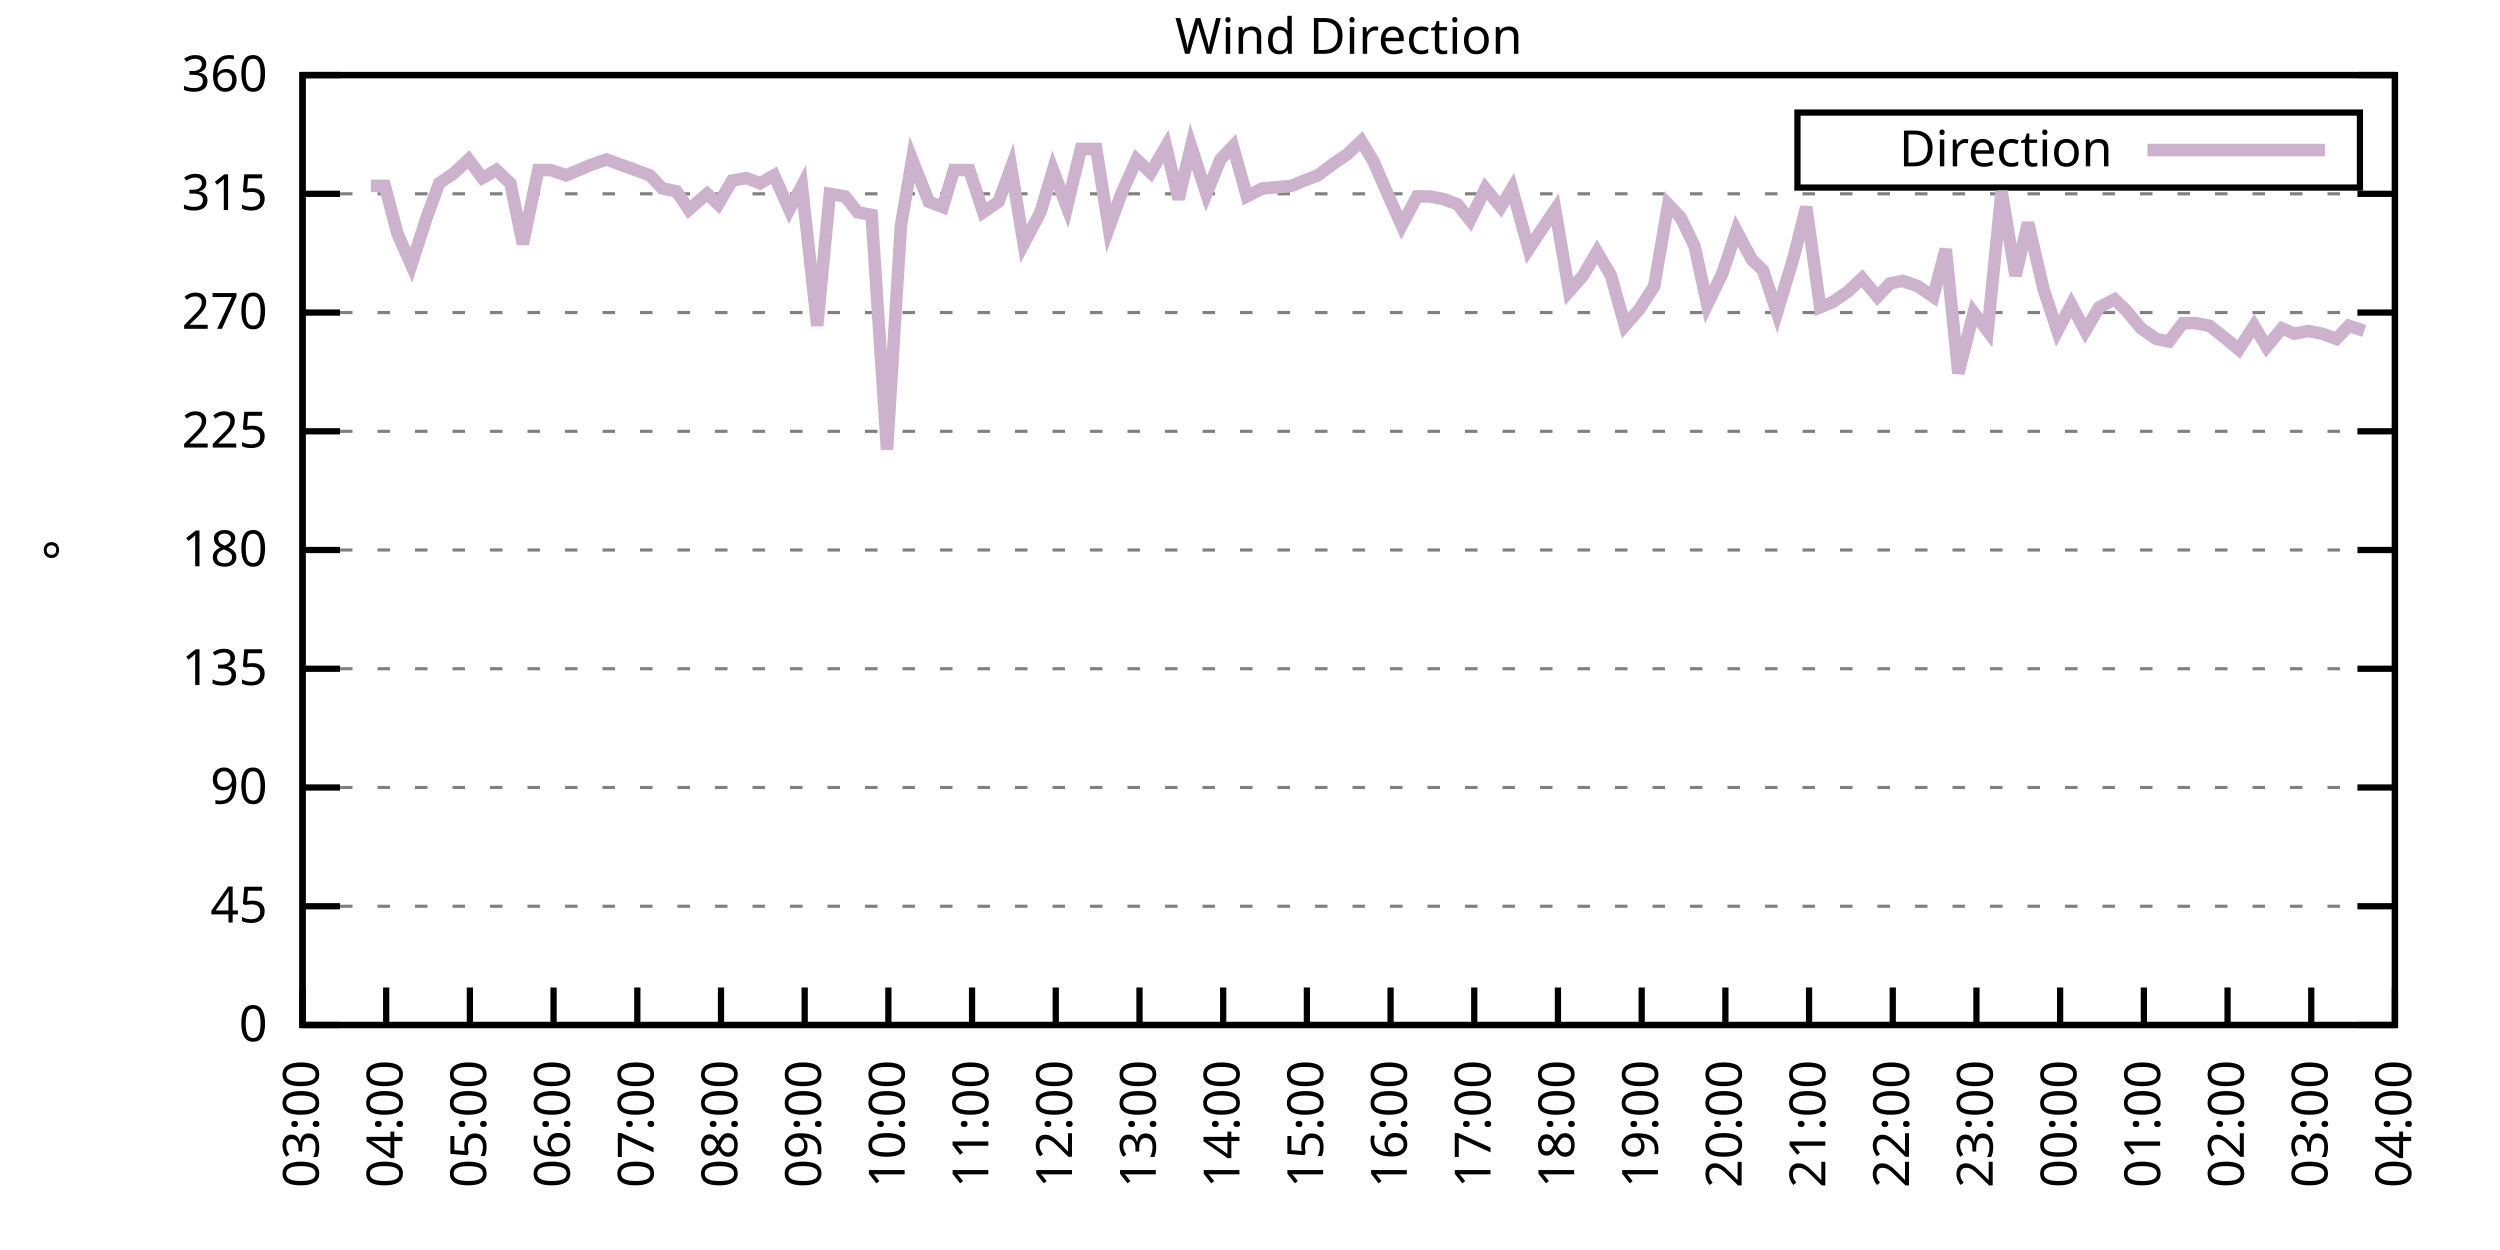
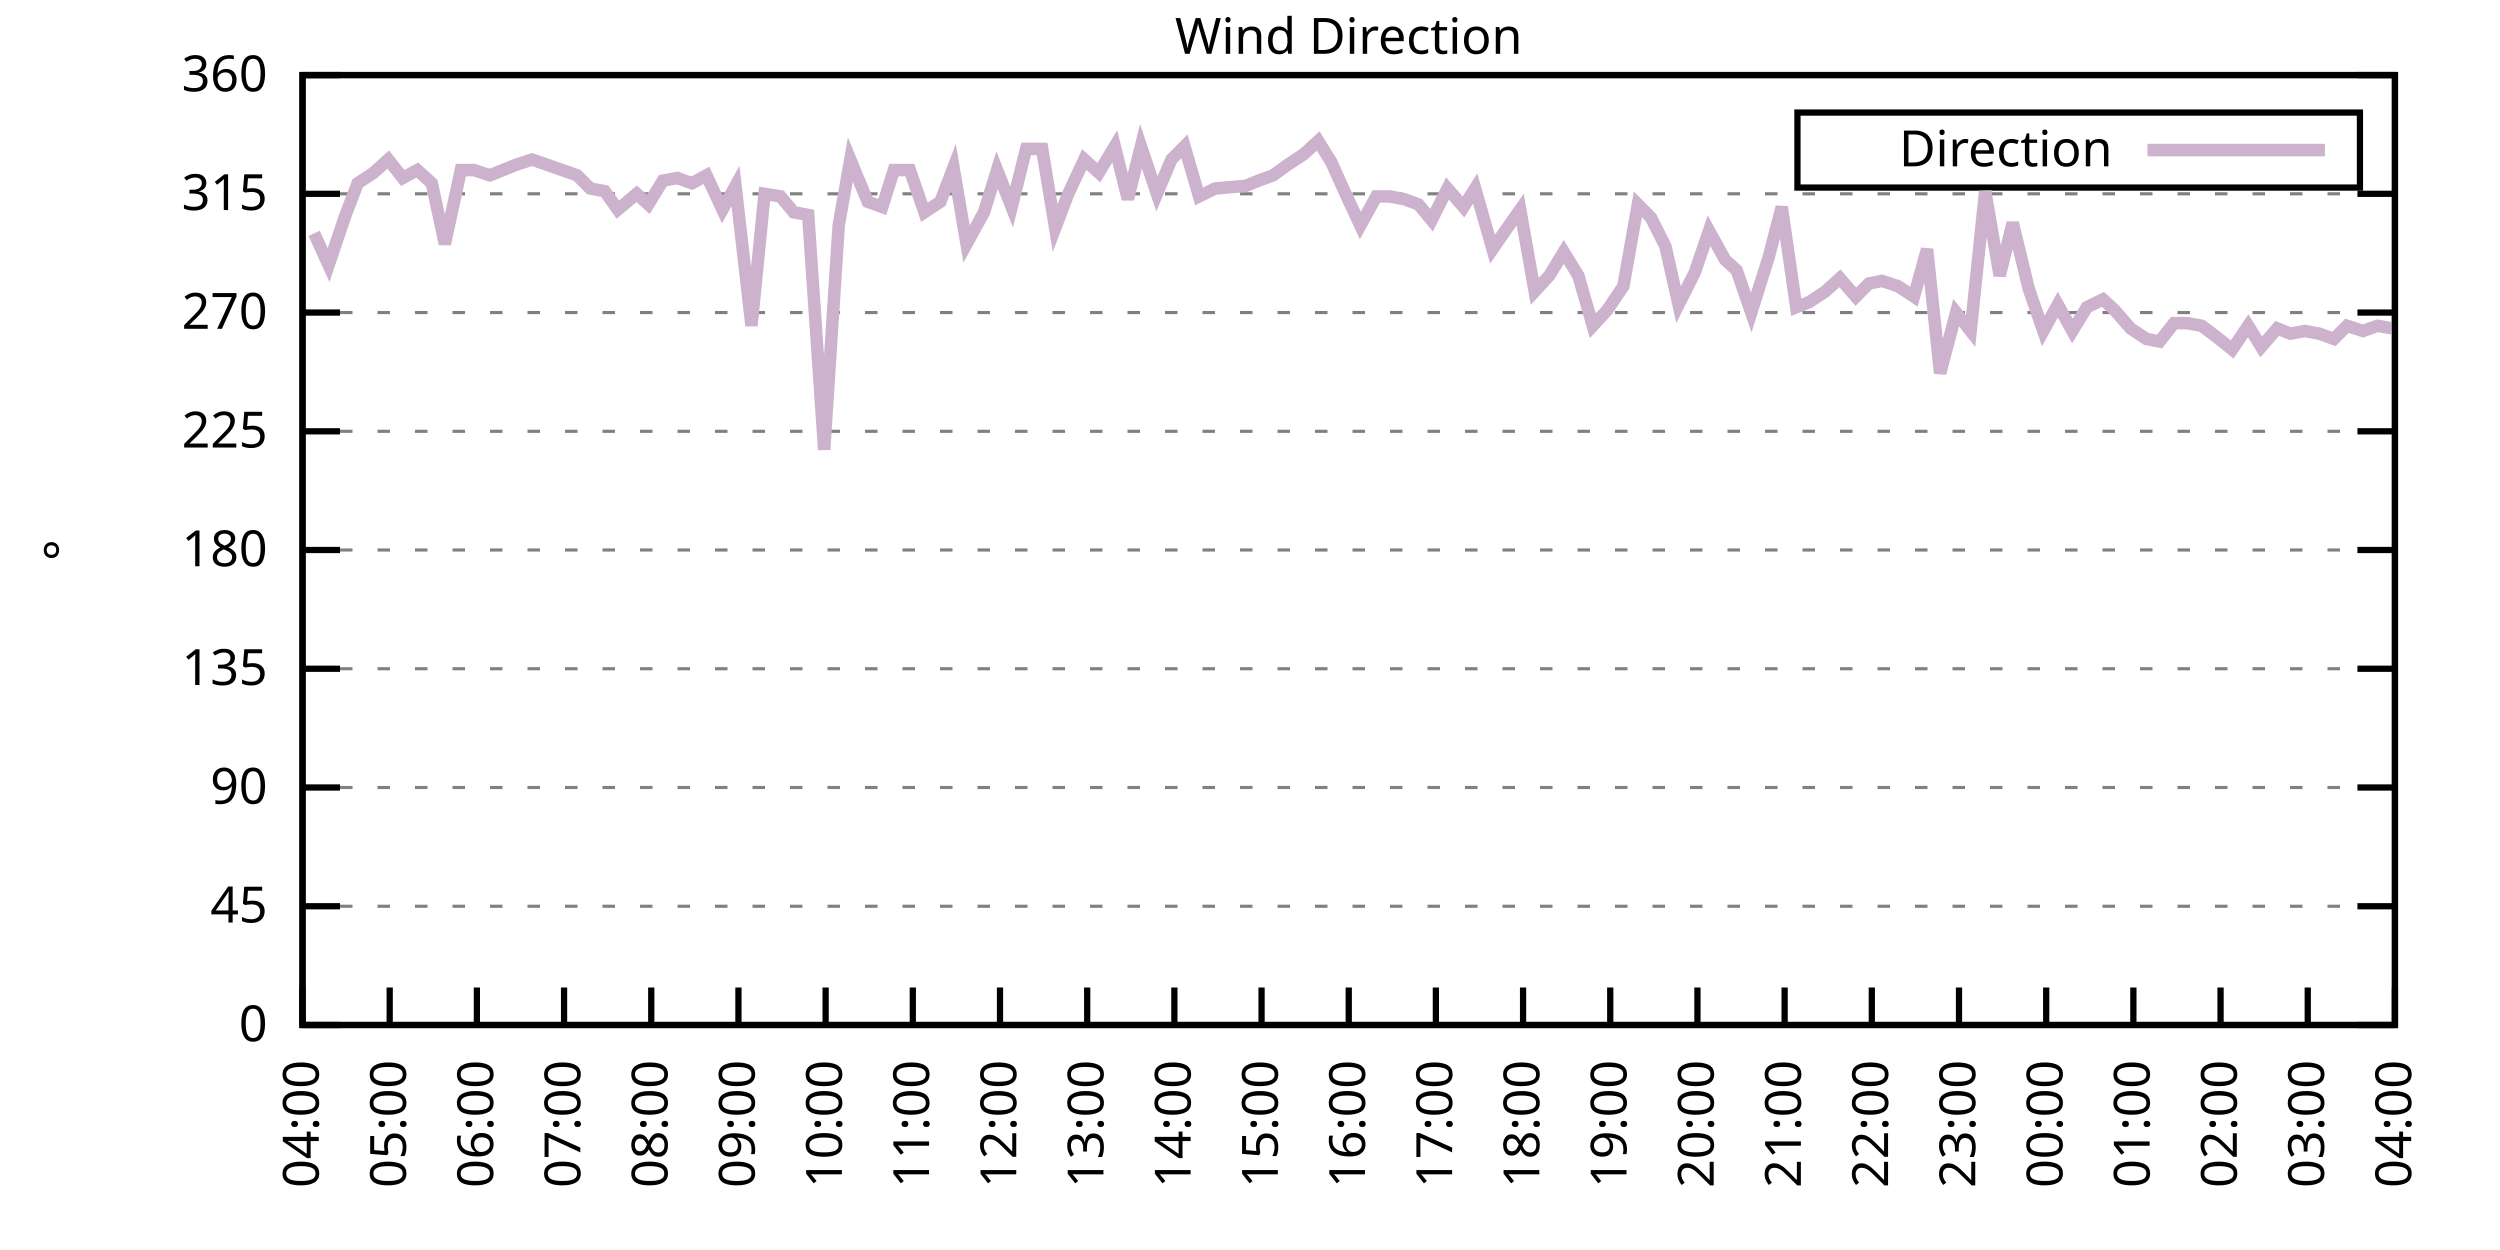
<svg xmlns="http://www.w3.org/2000/svg" xmlns:xlink="http://www.w3.org/1999/xlink" width="400" height="200" viewBox="0 0 400 200">
  <g id="gnuplot_canvas">
    <rect x="0" y="0" width="400" height="200" fill="none" />
    <defs>
      <circle id="gpDot" r="0.5" stroke-width="0.5" stroke="currentColor" />
      <path id="gpPt0" stroke-width="0.333" stroke="currentColor" d="M-1,0 h2 M0,-1 v2" />
      <path id="gpPt1" stroke-width="0.333" stroke="currentColor" d="M-1,-1 L1,1 M1,-1 L-1,1" />
      <path id="gpPt2" stroke-width="0.333" stroke="currentColor" d="M-1,0 L1,0 M0,-1 L0,1 M-1,-1 L1,1 M-1,1 L1,-1" />
      <rect id="gpPt3" stroke-width="0.333" stroke="currentColor" x="-1" y="-1" width="2" height="2" />
      <rect id="gpPt4" stroke-width="0.333" stroke="currentColor" fill="currentColor" x="-1" y="-1" width="2" height="2" />
      <circle id="gpPt5" stroke-width="0.333" stroke="currentColor" cx="0" cy="0" r="1" />
      <use xlink:href="#gpPt5" id="gpPt6" fill="currentColor" stroke="none" />
      <path id="gpPt7" stroke-width="0.333" stroke="currentColor" d="M0,-1.33 L-1.33,0.67 L1.33,0.67 z" />
      <use xlink:href="#gpPt7" id="gpPt8" fill="currentColor" stroke="none" />
      <use xlink:href="#gpPt7" id="gpPt9" stroke="currentColor" transform="rotate(180)" />
      <use xlink:href="#gpPt9" id="gpPt10" fill="currentColor" stroke="none" />
      <use xlink:href="#gpPt3" id="gpPt11" stroke="currentColor" transform="rotate(45)" />
      <use xlink:href="#gpPt11" id="gpPt12" fill="currentColor" stroke="none" />
      <path id="gpPt13" stroke-width="0.333" stroke="currentColor" d="M0,1.330 L1.265,0.411 L0.782,-1.067 L-0.782,-1.076 L-1.265,0.411 z" />
      <use xlink:href="#gpPt13" id="gpPt14" fill="currentColor" stroke="none" />
      <filter id="textbox" filterUnits="objectBoundingBox" x="0" y="0" height="1" width="1">
        <feFlood flood-color="white" flood-opacity="1" result="bgnd" />
        <feComposite in="SourceGraphic" in2="bgnd" operator="atop" />
      </filter>
      <filter id="greybox" filterUnits="objectBoundingBox" x="0" y="0" height="1" width="1">
        <feFlood flood-color="lightgrey" flood-opacity="1" result="grey" />
        <feComposite in="SourceGraphic" in2="grey" operator="atop" />
      </filter>
    </defs>
    <g fill="none" color="white" stroke="currentColor" stroke-width="1.00" stroke-linecap="butt" stroke-linejoin="miter">
</g>
    <g fill="none" color="black" stroke="currentColor" stroke-width="1.00" stroke-linecap="butt" stroke-linejoin="miter">
      <g stroke="none" shape-rendering="crispEdges">
        <polygon fill="rgb(255, 255, 255)" points="48.40,164.00 383.18,164.00 383.18,12.02 48.40,12.02 " />
      </g>
    </g>
    <g fill="none" color="black" stroke="currentColor" stroke-width="1.00" stroke-linecap="butt" stroke-linejoin="miter">
</g>
    <g fill="none" color="black" stroke="black" stroke-width="0.50" stroke-linecap="butt" stroke-linejoin="miter">
</g>
    <g fill="none" color="gray" stroke="currentColor" stroke-width="0.50" stroke-linecap="butt" stroke-linejoin="miter">
      <path stroke="gray" stroke-dasharray="2,4" class="gridline" d="M48.40,164.00 L383.19,164.00  " />
    </g>
    <g fill="none" color="gray" stroke="gray" stroke-width="1.00" stroke-linecap="butt" stroke-linejoin="miter">
</g>
    <g fill="none" color="black" stroke="currentColor" stroke-width="1.00" stroke-linecap="butt" stroke-linejoin="miter">
      <path stroke="black" d="M48.40,164.00 L54.40,164.00 M383.19,164.00 L377.19,164.00  " />
      <g transform="translate(42.80,166.60)" stroke="none" fill="black" font-family="Sans" font-size="8.00" text-anchor="end">
        <text>
          <tspan font-family="Sans"> 0</tspan>
        </text>
      </g>
    </g>
    <g fill="none" color="black" stroke="currentColor" stroke-width="1.00" stroke-linecap="butt" stroke-linejoin="miter">
</g>
    <g fill="none" color="black" stroke="black" stroke-width="0.50" stroke-linecap="butt" stroke-linejoin="miter">
</g>
    <g fill="none" color="gray" stroke="currentColor" stroke-width="0.50" stroke-linecap="butt" stroke-linejoin="miter">
      <path stroke="gray" stroke-dasharray="2,4" class="gridline" d="M48.40,145.00 L383.19,145.00  " />
    </g>
    <g fill="none" color="gray" stroke="gray" stroke-width="1.00" stroke-linecap="butt" stroke-linejoin="miter">
</g>
    <g fill="none" color="black" stroke="currentColor" stroke-width="1.00" stroke-linecap="butt" stroke-linejoin="miter">
      <path stroke="black" d="M48.40,145.00 L54.40,145.00 M383.19,145.00 L377.19,145.00  " />
      <g transform="translate(42.80,147.60)" stroke="none" fill="black" font-family="Sans" font-size="8.00" text-anchor="end">
        <text>
          <tspan font-family="Sans"> 45</tspan>
        </text>
      </g>
    </g>
    <g fill="none" color="black" stroke="currentColor" stroke-width="1.00" stroke-linecap="butt" stroke-linejoin="miter">
</g>
    <g fill="none" color="black" stroke="black" stroke-width="0.50" stroke-linecap="butt" stroke-linejoin="miter">
</g>
    <g fill="none" color="gray" stroke="currentColor" stroke-width="0.50" stroke-linecap="butt" stroke-linejoin="miter">
      <path stroke="gray" stroke-dasharray="2,4" class="gridline" d="M48.40,126.00 L383.19,126.00  " />
    </g>
    <g fill="none" color="gray" stroke="gray" stroke-width="1.00" stroke-linecap="butt" stroke-linejoin="miter">
</g>
    <g fill="none" color="black" stroke="currentColor" stroke-width="1.00" stroke-linecap="butt" stroke-linejoin="miter">
      <path stroke="black" d="M48.40,126.00 L54.40,126.00 M383.19,126.00 L377.19,126.00  " />
      <g transform="translate(42.80,128.60)" stroke="none" fill="black" font-family="Sans" font-size="8.00" text-anchor="end">
        <text>
          <tspan font-family="Sans"> 90</tspan>
        </text>
      </g>
    </g>
    <g fill="none" color="black" stroke="currentColor" stroke-width="1.00" stroke-linecap="butt" stroke-linejoin="miter">
</g>
    <g fill="none" color="black" stroke="black" stroke-width="0.50" stroke-linecap="butt" stroke-linejoin="miter">
</g>
    <g fill="none" color="gray" stroke="currentColor" stroke-width="0.50" stroke-linecap="butt" stroke-linejoin="miter">
      <path stroke="gray" stroke-dasharray="2,4" class="gridline" d="M48.40,107.00 L383.19,107.00  " />
    </g>
    <g fill="none" color="gray" stroke="gray" stroke-width="1.00" stroke-linecap="butt" stroke-linejoin="miter">
</g>
    <g fill="none" color="black" stroke="currentColor" stroke-width="1.00" stroke-linecap="butt" stroke-linejoin="miter">
      <path stroke="black" d="M48.40,107.00 L54.40,107.00 M383.19,107.00 L377.19,107.00  " />
      <g transform="translate(42.80,109.60)" stroke="none" fill="black" font-family="Sans" font-size="8.00" text-anchor="end">
        <text>
          <tspan font-family="Sans"> 135</tspan>
        </text>
      </g>
    </g>
    <g fill="none" color="black" stroke="currentColor" stroke-width="1.00" stroke-linecap="butt" stroke-linejoin="miter">
</g>
    <g fill="none" color="black" stroke="black" stroke-width="0.50" stroke-linecap="butt" stroke-linejoin="miter">
</g>
    <g fill="none" color="gray" stroke="currentColor" stroke-width="0.50" stroke-linecap="butt" stroke-linejoin="miter">
      <path stroke="gray" stroke-dasharray="2,4" class="gridline" d="M48.40,88.00 L383.19,88.00  " />
    </g>
    <g fill="none" color="gray" stroke="gray" stroke-width="1.00" stroke-linecap="butt" stroke-linejoin="miter">
</g>
    <g fill="none" color="black" stroke="currentColor" stroke-width="1.00" stroke-linecap="butt" stroke-linejoin="miter">
      <path stroke="black" d="M48.40,88.00 L54.40,88.00 M383.19,88.00 L377.19,88.00  " />
      <g transform="translate(42.80,90.60)" stroke="none" fill="black" font-family="Sans" font-size="8.00" text-anchor="end">
        <text>
          <tspan font-family="Sans"> 180</tspan>
        </text>
      </g>
    </g>
    <g fill="none" color="black" stroke="currentColor" stroke-width="1.00" stroke-linecap="butt" stroke-linejoin="miter">
</g>
    <g fill="none" color="black" stroke="black" stroke-width="0.50" stroke-linecap="butt" stroke-linejoin="miter">
</g>
    <g fill="none" color="gray" stroke="currentColor" stroke-width="0.50" stroke-linecap="butt" stroke-linejoin="miter">
      <path stroke="gray" stroke-dasharray="2,4" class="gridline" d="M48.40,69.01 L383.19,69.01  " />
    </g>
    <g fill="none" color="gray" stroke="gray" stroke-width="1.00" stroke-linecap="butt" stroke-linejoin="miter">
</g>
    <g fill="none" color="black" stroke="currentColor" stroke-width="1.00" stroke-linecap="butt" stroke-linejoin="miter">
      <path stroke="black" d="M48.40,69.01 L54.40,69.01 M383.19,69.01 L377.19,69.01  " />
      <g transform="translate(42.80,71.61)" stroke="none" fill="black" font-family="Sans" font-size="8.00" text-anchor="end">
        <text>
          <tspan font-family="Sans"> 225</tspan>
        </text>
      </g>
    </g>
    <g fill="none" color="black" stroke="currentColor" stroke-width="1.00" stroke-linecap="butt" stroke-linejoin="miter">
</g>
    <g fill="none" color="black" stroke="black" stroke-width="0.50" stroke-linecap="butt" stroke-linejoin="miter">
</g>
    <g fill="none" color="gray" stroke="currentColor" stroke-width="0.50" stroke-linecap="butt" stroke-linejoin="miter">
      <path stroke="gray" stroke-dasharray="2,4" class="gridline" d="M48.40,50.01 L383.19,50.01  " />
    </g>
    <g fill="none" color="gray" stroke="gray" stroke-width="1.00" stroke-linecap="butt" stroke-linejoin="miter">
</g>
    <g fill="none" color="black" stroke="currentColor" stroke-width="1.00" stroke-linecap="butt" stroke-linejoin="miter">
      <path stroke="black" d="M48.40,50.01 L54.40,50.01 M383.19,50.01 L377.19,50.01  " />
      <g transform="translate(42.80,52.61)" stroke="none" fill="black" font-family="Sans" font-size="8.00" text-anchor="end">
        <text>
          <tspan font-family="Sans"> 270</tspan>
        </text>
      </g>
    </g>
    <g fill="none" color="black" stroke="currentColor" stroke-width="1.00" stroke-linecap="butt" stroke-linejoin="miter">
</g>
    <g fill="none" color="black" stroke="black" stroke-width="0.50" stroke-linecap="butt" stroke-linejoin="miter">
</g>
    <g fill="none" color="gray" stroke="currentColor" stroke-width="0.50" stroke-linecap="butt" stroke-linejoin="miter">
      <path stroke="gray" stroke-dasharray="2,4" class="gridline" d="M48.40,31.01 L383.19,31.01  " />
    </g>
    <g fill="none" color="gray" stroke="gray" stroke-width="1.00" stroke-linecap="butt" stroke-linejoin="miter">
</g>
    <g fill="none" color="black" stroke="currentColor" stroke-width="1.00" stroke-linecap="butt" stroke-linejoin="miter">
      <path stroke="black" d="M48.40,31.01 L54.40,31.01 M383.19,31.01 L377.19,31.01  " />
      <g transform="translate(42.80,33.61)" stroke="none" fill="black" font-family="Sans" font-size="8.00" text-anchor="end">
        <text>
          <tspan font-family="Sans"> 315</tspan>
        </text>
      </g>
    </g>
    <g fill="none" color="black" stroke="currentColor" stroke-width="1.00" stroke-linecap="butt" stroke-linejoin="miter">
</g>
    <g fill="none" color="black" stroke="black" stroke-width="0.50" stroke-linecap="butt" stroke-linejoin="miter">
</g>
    <g fill="none" color="gray" stroke="currentColor" stroke-width="0.50" stroke-linecap="butt" stroke-linejoin="miter">
      <path stroke="gray" stroke-dasharray="2,4" class="gridline" d="M48.40,12.01 L383.19,12.01  " />
    </g>
    <g fill="none" color="gray" stroke="gray" stroke-width="1.00" stroke-linecap="butt" stroke-linejoin="miter">
</g>
    <g fill="none" color="black" stroke="currentColor" stroke-width="1.00" stroke-linecap="butt" stroke-linejoin="miter">
      <path stroke="black" d="M48.40,12.01 L54.40,12.01 M383.19,12.01 L377.19,12.01  " />
      <g transform="translate(42.80,14.61)" stroke="none" fill="black" font-family="Sans" font-size="8.00" text-anchor="end">
        <text>
          <tspan font-family="Sans"> 360</tspan>
        </text>
      </g>
    </g>
    <g fill="none" color="black" stroke="currentColor" stroke-width="1.00" stroke-linecap="butt" stroke-linejoin="miter">
      <path stroke="black" d="M48.40,164.00 L48.40,158.00  " />
      <g transform="translate(51.00,169.60) rotate(270.00)" stroke="none" fill="black" font-family="Sans" font-size="8.00" text-anchor="end">
        <text>
-           <tspan font-family="Sans">03:00</tspan>
-         </text>
-       </g>
-     </g>
-     <g fill="none" color="black" stroke="currentColor" stroke-width="1.00" stroke-linecap="butt" stroke-linejoin="miter">
-       <path stroke="black" d="M61.79,164.00 L61.79,158.00  " />
-       <g transform="translate(64.39,169.60) rotate(270.00)" stroke="none" fill="black" font-family="Sans" font-size="8.00" text-anchor="end">
-         <text>
          <tspan font-family="Sans">04:00</tspan>
        </text>
      </g>
    </g>
    <g fill="none" color="black" stroke="currentColor" stroke-width="1.00" stroke-linecap="butt" stroke-linejoin="miter">
-       <path stroke="black" d="M75.18,164.00 L75.18,158.00  " />
-       <g transform="translate(77.78,169.60) rotate(270.00)" stroke="none" fill="black" font-family="Sans" font-size="8.00" text-anchor="end">
+       <path stroke="black" d="M62.35,164.00 L62.35,158.00  " />
+       <g transform="translate(64.95,169.60) rotate(270.00)" stroke="none" fill="black" font-family="Sans" font-size="8.00" text-anchor="end">
        <text>
          <tspan font-family="Sans">05:00</tspan>
        </text>
      </g>
    </g>
    <g fill="none" color="black" stroke="currentColor" stroke-width="1.00" stroke-linecap="butt" stroke-linejoin="miter">
-       <path stroke="black" d="M88.57,164.00 L88.57,158.00  " />
-       <g transform="translate(91.17,169.60) rotate(270.00)" stroke="none" fill="black" font-family="Sans" font-size="8.00" text-anchor="end">
+       <path stroke="black" d="M76.30,164.00 L76.30,158.00  " />
+       <g transform="translate(78.90,169.60) rotate(270.00)" stroke="none" fill="black" font-family="Sans" font-size="8.00" text-anchor="end">
        <text>
          <tspan font-family="Sans">06:00</tspan>
        </text>
      </g>
    </g>
    <g fill="none" color="black" stroke="currentColor" stroke-width="1.00" stroke-linecap="butt" stroke-linejoin="miter">
-       <path stroke="black" d="M101.97,164.00 L101.97,158.00  " />
-       <g transform="translate(104.57,169.60) rotate(270.00)" stroke="none" fill="black" font-family="Sans" font-size="8.00" text-anchor="end">
+       <path stroke="black" d="M90.25,164.00 L90.25,158.00  " />
+       <g transform="translate(92.85,169.60) rotate(270.00)" stroke="none" fill="black" font-family="Sans" font-size="8.00" text-anchor="end">
        <text>
          <tspan font-family="Sans">07:00</tspan>
        </text>
      </g>
    </g>
    <g fill="none" color="black" stroke="currentColor" stroke-width="1.00" stroke-linecap="butt" stroke-linejoin="miter">
-       <path stroke="black" d="M115.36,164.00 L115.36,158.00  " />
-       <g transform="translate(117.96,169.60) rotate(270.00)" stroke="none" fill="black" font-family="Sans" font-size="8.00" text-anchor="end">
+       <path stroke="black" d="M104.20,164.00 L104.20,158.00  " />
+       <g transform="translate(106.80,169.60) rotate(270.00)" stroke="none" fill="black" font-family="Sans" font-size="8.00" text-anchor="end">
        <text>
          <tspan font-family="Sans">08:00</tspan>
        </text>
      </g>
    </g>
    <g fill="none" color="black" stroke="currentColor" stroke-width="1.00" stroke-linecap="butt" stroke-linejoin="miter">
-       <path stroke="black" d="M128.75,164.00 L128.75,158.00  " />
-       <g transform="translate(131.35,169.60) rotate(270.00)" stroke="none" fill="black" font-family="Sans" font-size="8.00" text-anchor="end">
+       <path stroke="black" d="M118.15,164.00 L118.15,158.00  " />
+       <g transform="translate(120.75,169.60) rotate(270.00)" stroke="none" fill="black" font-family="Sans" font-size="8.00" text-anchor="end">
        <text>
          <tspan font-family="Sans">09:00</tspan>
        </text>
      </g>
    </g>
    <g fill="none" color="black" stroke="currentColor" stroke-width="1.00" stroke-linecap="butt" stroke-linejoin="miter">
-       <path stroke="black" d="M142.14,164.00 L142.14,158.00  " />
-       <g transform="translate(144.74,169.60) rotate(270.00)" stroke="none" fill="black" font-family="Sans" font-size="8.00" text-anchor="end">
+       <path stroke="black" d="M132.10,164.00 L132.10,158.00  " />
+       <g transform="translate(134.70,169.60) rotate(270.00)" stroke="none" fill="black" font-family="Sans" font-size="8.00" text-anchor="end">
        <text>
          <tspan font-family="Sans">10:00</tspan>
        </text>
      </g>
    </g>
    <g fill="none" color="black" stroke="currentColor" stroke-width="1.00" stroke-linecap="butt" stroke-linejoin="miter">
-       <path stroke="black" d="M155.53,164.00 L155.53,158.00  " />
-       <g transform="translate(158.13,169.60) rotate(270.00)" stroke="none" fill="black" font-family="Sans" font-size="8.00" text-anchor="end">
+       <path stroke="black" d="M146.05,164.00 L146.05,158.00  " />
+       <g transform="translate(148.65,169.60) rotate(270.00)" stroke="none" fill="black" font-family="Sans" font-size="8.00" text-anchor="end">
        <text>
          <tspan font-family="Sans">11:00</tspan>
        </text>
      </g>
    </g>
    <g fill="none" color="black" stroke="currentColor" stroke-width="1.00" stroke-linecap="butt" stroke-linejoin="miter">
-       <path stroke="black" d="M168.92,164.00 L168.92,158.00  " />
-       <g transform="translate(171.52,169.60) rotate(270.00)" stroke="none" fill="black" font-family="Sans" font-size="8.00" text-anchor="end">
+       <path stroke="black" d="M160.00,164.00 L160.00,158.00  " />
+       <g transform="translate(162.60,169.60) rotate(270.00)" stroke="none" fill="black" font-family="Sans" font-size="8.00" text-anchor="end">
        <text>
          <tspan font-family="Sans">12:00</tspan>
        </text>
      </g>
    </g>
    <g fill="none" color="black" stroke="currentColor" stroke-width="1.00" stroke-linecap="butt" stroke-linejoin="miter">
-       <path stroke="black" d="M182.32,164.00 L182.32,158.00  " />
-       <g transform="translate(184.92,169.60) rotate(270.00)" stroke="none" fill="black" font-family="Sans" font-size="8.00" text-anchor="end">
+       <path stroke="black" d="M173.95,164.00 L173.95,158.00  " />
+       <g transform="translate(176.55,169.60) rotate(270.00)" stroke="none" fill="black" font-family="Sans" font-size="8.00" text-anchor="end">
        <text>
          <tspan font-family="Sans">13:00</tspan>
        </text>
      </g>
    </g>
    <g fill="none" color="black" stroke="currentColor" stroke-width="1.00" stroke-linecap="butt" stroke-linejoin="miter">
-       <path stroke="black" d="M195.71,164.00 L195.71,158.00  " />
-       <g transform="translate(198.31,169.60) rotate(270.00)" stroke="none" fill="black" font-family="Sans" font-size="8.00" text-anchor="end">
+       <path stroke="black" d="M187.90,164.00 L187.90,158.00  " />
+       <g transform="translate(190.50,169.60) rotate(270.00)" stroke="none" fill="black" font-family="Sans" font-size="8.00" text-anchor="end">
        <text>
          <tspan font-family="Sans">14:00</tspan>
        </text>
      </g>
    </g>
    <g fill="none" color="black" stroke="currentColor" stroke-width="1.00" stroke-linecap="butt" stroke-linejoin="miter">
-       <path stroke="black" d="M209.10,164.00 L209.10,158.00  " />
-       <g transform="translate(211.70,169.60) rotate(270.00)" stroke="none" fill="black" font-family="Sans" font-size="8.00" text-anchor="end">
+       <path stroke="black" d="M201.85,164.00 L201.85,158.00  " />
+       <g transform="translate(204.45,169.60) rotate(270.00)" stroke="none" fill="black" font-family="Sans" font-size="8.00" text-anchor="end">
        <text>
          <tspan font-family="Sans">15:00</tspan>
        </text>
      </g>
    </g>
    <g fill="none" color="black" stroke="currentColor" stroke-width="1.00" stroke-linecap="butt" stroke-linejoin="miter">
-       <path stroke="black" d="M222.49,164.00 L222.49,158.00  " />
-       <g transform="translate(225.09,169.60) rotate(270.00)" stroke="none" fill="black" font-family="Sans" font-size="8.00" text-anchor="end">
+       <path stroke="black" d="M215.80,164.00 L215.80,158.00  " />
+       <g transform="translate(218.40,169.60) rotate(270.00)" stroke="none" fill="black" font-family="Sans" font-size="8.00" text-anchor="end">
        <text>
          <tspan font-family="Sans">16:00</tspan>
        </text>
      </g>
    </g>
    <g fill="none" color="black" stroke="currentColor" stroke-width="1.00" stroke-linecap="butt" stroke-linejoin="miter">
-       <path stroke="black" d="M235.88,164.00 L235.88,158.00  " />
-       <g transform="translate(238.48,169.60) rotate(270.00)" stroke="none" fill="black" font-family="Sans" font-size="8.00" text-anchor="end">
+       <path stroke="black" d="M229.74,164.00 L229.74,158.00  " />
+       <g transform="translate(232.34,169.60) rotate(270.00)" stroke="none" fill="black" font-family="Sans" font-size="8.00" text-anchor="end">
        <text>
          <tspan font-family="Sans">17:00</tspan>
        </text>
      </g>
    </g>
    <g fill="none" color="black" stroke="currentColor" stroke-width="1.00" stroke-linecap="butt" stroke-linejoin="miter">
-       <path stroke="black" d="M249.27,164.00 L249.27,158.00  " />
-       <g transform="translate(251.87,169.60) rotate(270.00)" stroke="none" fill="black" font-family="Sans" font-size="8.00" text-anchor="end">
+       <path stroke="black" d="M243.69,164.00 L243.69,158.00  " />
+       <g transform="translate(246.29,169.60) rotate(270.00)" stroke="none" fill="black" font-family="Sans" font-size="8.00" text-anchor="end">
        <text>
          <tspan font-family="Sans">18:00</tspan>
        </text>
      </g>
    </g>
    <g fill="none" color="black" stroke="currentColor" stroke-width="1.00" stroke-linecap="butt" stroke-linejoin="miter">
-       <path stroke="black" d="M262.67,164.00 L262.67,158.00  " />
-       <g transform="translate(265.27,169.60) rotate(270.00)" stroke="none" fill="black" font-family="Sans" font-size="8.00" text-anchor="end">
+       <path stroke="black" d="M257.64,164.00 L257.64,158.00  " />
+       <g transform="translate(260.24,169.60) rotate(270.00)" stroke="none" fill="black" font-family="Sans" font-size="8.00" text-anchor="end">
        <text>
          <tspan font-family="Sans">19:00</tspan>
        </text>
      </g>
    </g>
    <g fill="none" color="black" stroke="currentColor" stroke-width="1.00" stroke-linecap="butt" stroke-linejoin="miter">
-       <path stroke="black" d="M276.06,164.00 L276.06,158.00  " />
-       <g transform="translate(278.66,169.60) rotate(270.00)" stroke="none" fill="black" font-family="Sans" font-size="8.00" text-anchor="end">
+       <path stroke="black" d="M271.59,164.00 L271.59,158.00  " />
+       <g transform="translate(274.19,169.60) rotate(270.00)" stroke="none" fill="black" font-family="Sans" font-size="8.00" text-anchor="end">
        <text>
          <tspan font-family="Sans">20:00</tspan>
        </text>
      </g>
    </g>
    <g fill="none" color="black" stroke="currentColor" stroke-width="1.00" stroke-linecap="butt" stroke-linejoin="miter">
-       <path stroke="black" d="M289.45,164.00 L289.45,158.00  " />
-       <g transform="translate(292.05,169.60) rotate(270.00)" stroke="none" fill="black" font-family="Sans" font-size="8.00" text-anchor="end">
+       <path stroke="black" d="M285.54,164.00 L285.54,158.00  " />
+       <g transform="translate(288.14,169.60) rotate(270.00)" stroke="none" fill="black" font-family="Sans" font-size="8.00" text-anchor="end">
        <text>
          <tspan font-family="Sans">21:00</tspan>
        </text>
      </g>
    </g>
    <g fill="none" color="black" stroke="currentColor" stroke-width="1.00" stroke-linecap="butt" stroke-linejoin="miter">
-       <path stroke="black" d="M302.84,164.00 L302.84,158.00  " />
-       <g transform="translate(305.44,169.60) rotate(270.00)" stroke="none" fill="black" font-family="Sans" font-size="8.00" text-anchor="end">
+       <path stroke="black" d="M299.49,164.00 L299.49,158.00  " />
+       <g transform="translate(302.09,169.60) rotate(270.00)" stroke="none" fill="black" font-family="Sans" font-size="8.00" text-anchor="end">
        <text>
          <tspan font-family="Sans">22:00</tspan>
        </text>
      </g>
    </g>
    <g fill="none" color="black" stroke="currentColor" stroke-width="1.00" stroke-linecap="butt" stroke-linejoin="miter">
-       <path stroke="black" d="M316.23,164.00 L316.23,158.00  " />
-       <g transform="translate(318.83,169.60) rotate(270.00)" stroke="none" fill="black" font-family="Sans" font-size="8.00" text-anchor="end">
+       <path stroke="black" d="M313.44,164.00 L313.44,158.00  " />
+       <g transform="translate(316.04,169.60) rotate(270.00)" stroke="none" fill="black" font-family="Sans" font-size="8.00" text-anchor="end">
        <text>
          <tspan font-family="Sans">23:00</tspan>
        </text>
      </g>
    </g>
    <g fill="none" color="black" stroke="currentColor" stroke-width="1.00" stroke-linecap="butt" stroke-linejoin="miter">
-       <path stroke="black" d="M329.62,164.00 L329.62,158.00  " />
-       <g transform="translate(332.22,169.60) rotate(270.00)" stroke="none" fill="black" font-family="Sans" font-size="8.00" text-anchor="end">
+       <path stroke="black" d="M327.39,164.00 L327.39,158.00  " />
+       <g transform="translate(329.99,169.60) rotate(270.00)" stroke="none" fill="black" font-family="Sans" font-size="8.00" text-anchor="end">
        <text>
          <tspan font-family="Sans">00:00</tspan>
        </text>
      </g>
    </g>
    <g fill="none" color="black" stroke="currentColor" stroke-width="1.00" stroke-linecap="butt" stroke-linejoin="miter">
-       <path stroke="black" d="M343.02,164.00 L343.02,158.00  " />
-       <g transform="translate(345.62,169.60) rotate(270.00)" stroke="none" fill="black" font-family="Sans" font-size="8.00" text-anchor="end">
+       <path stroke="black" d="M341.34,164.00 L341.34,158.00  " />
+       <g transform="translate(343.94,169.60) rotate(270.00)" stroke="none" fill="black" font-family="Sans" font-size="8.00" text-anchor="end">
        <text>
          <tspan font-family="Sans">01:00</tspan>
        </text>
      </g>
    </g>
    <g fill="none" color="black" stroke="currentColor" stroke-width="1.00" stroke-linecap="butt" stroke-linejoin="miter">
-       <path stroke="black" d="M356.41,164.00 L356.41,158.00  " />
-       <g transform="translate(359.01,169.60) rotate(270.00)" stroke="none" fill="black" font-family="Sans" font-size="8.00" text-anchor="end">
+       <path stroke="black" d="M355.29,164.00 L355.29,158.00  " />
+       <g transform="translate(357.89,169.60) rotate(270.00)" stroke="none" fill="black" font-family="Sans" font-size="8.00" text-anchor="end">
        <text>
          <tspan font-family="Sans">02:00</tspan>
        </text>
      </g>
    </g>
    <g fill="none" color="black" stroke="currentColor" stroke-width="1.00" stroke-linecap="butt" stroke-linejoin="miter">
-       <path stroke="black" d="M369.80,164.00 L369.80,158.00  " />
-       <g transform="translate(372.40,169.60) rotate(270.00)" stroke="none" fill="black" font-family="Sans" font-size="8.00" text-anchor="end">
+       <path stroke="black" d="M369.24,164.00 L369.24,158.00  " />
+       <g transform="translate(371.84,169.60) rotate(270.00)" stroke="none" fill="black" font-family="Sans" font-size="8.00" text-anchor="end">
        <text>
          <tspan font-family="Sans">03:00</tspan>
        </text>
      </g>
    </g>
    <g fill="none" color="black" stroke="currentColor" stroke-width="1.00" stroke-linecap="butt" stroke-linejoin="miter">
      <path stroke="black" d="M383.19,164.00 L383.19,158.00  " />
      <g transform="translate(385.79,169.60) rotate(270.00)" stroke="none" fill="black" font-family="Sans" font-size="8.00" text-anchor="end">
        <text>
          <tspan font-family="Sans">04:00</tspan>
        </text>
      </g>
    </g>
    <g fill="none" color="black" stroke="currentColor" stroke-width="1.00" stroke-linecap="butt" stroke-linejoin="miter">
</g>
    <g fill="none" color="black" stroke="currentColor" stroke-width="1.00" stroke-linecap="butt" stroke-linejoin="miter">
      <path stroke="black" d="M48.40,12.01 L48.40,164.00 L383.19,164.00 L383.19,12.01 L48.40,12.01 Z  " />
    </g>
    <g fill="none" color="black" stroke="currentColor" stroke-width="1.00" stroke-linecap="butt" stroke-linejoin="miter">
</g>
    <g fill="none" color="black" stroke="currentColor" stroke-width="1.00" stroke-linecap="butt" stroke-linejoin="miter">
      <path stroke="black" d="M287.59,30.01 L287.59,18.01 L377.59,18.01 L377.59,30.01 L287.59,30.01 Z  " />
    </g>
    <g id="Wind_direction_plot_1">
      <g fill="none" color="white" stroke="black" stroke-width="2.00" stroke-linecap="butt" stroke-linejoin="miter">
</g>
      <g fill="none" color="black" stroke="currentColor" stroke-width="2.00" stroke-linecap="butt" stroke-linejoin="miter">
        <g transform="translate(337.99,26.61)" stroke="none" fill="black" font-family="Sans" font-size="8.00" text-anchor="end">
          <text>
            <tspan font-family="Sans">Direction</tspan>
          </text>
        </g>
      </g>
      <g fill="none" color="black" stroke="currentColor" stroke-width="2.00" stroke-linecap="butt" stroke-linejoin="miter">
-         <path stroke="rgb(204, 178, 204)" d="M343.59,24.01 L371.99,24.01 M59.34,29.74 L61.57,29.74 L63.58,37.34 L65.81,42.41 L68.26,34.81 L70.27,29.32   L72.73,27.63 L74.96,25.52 L77.19,28.48 L79.42,27.21 L81.66,29.32 L83.66,39.03 L86.12,27.21 L88.13,27.21   L90.58,28.05 L92.59,27.21 L94.60,26.36 L97.06,25.52 L103.98,28.05 L105.98,30.16 L108.22,30.59 L110.22,33.54   L113.13,31.01 L114.91,32.70 L117.14,28.90 L119.38,28.48 L121.61,29.32 L123.84,28.05 L126.29,33.54 L128.30,29.74   L130.76,52.12 L132.77,31.01 L135.22,31.43 L137.23,33.96 L139.46,34.39 L141.92,71.96 L144.15,36.08 L145.94,25.52   L148.61,32.28 L150.85,33.12 L152.63,27.21 L155.09,27.21 L157.32,33.96 L159.77,32.28 L161.78,26.79 L163.79,39.03   L166.47,33.96 L168.48,27.21 L170.71,33.12 L172.94,23.83 L175.40,23.83 L177.41,36.50 L179.41,31.01 L181.87,25.52   L184.10,27.63 L186.56,23.41 L188.57,31.85 L190.57,23.41 L193.03,31.01 L195.26,25.52 L197.27,23.41 L199.50,31.43   L201.96,30.16 L206.64,29.74 L208.65,28.90 L210.88,28.05 L213.12,26.36 L215.57,24.68 L217.80,22.56 L219.81,25.94   L221.82,30.59 L224.28,36.08 L226.73,31.43 L228.74,31.43 L230.97,31.85 L233.20,32.70 L235.21,35.23 L237.67,30.16   L240.12,33.12 L241.91,30.16 L244.59,39.87 L246.82,36.50 L248.83,33.54 L251.06,46.63 L253.29,44.10 L255.52,40.30   L257.76,44.10 L259.99,52.12 L262.22,49.59 L264.67,45.79 L266.91,32.70 L268.92,34.81 L271.15,39.45 L273.16,48.74   L275.61,43.67 L277.84,36.92 L280.30,41.56 L282.08,43.25 L284.32,50.01 L286.99,41.14 L289.00,33.12 L291.23,49.16   L293.24,48.32 L295.70,46.63 L297.93,44.52 L300.39,47.47 L302.39,45.36 L304.40,44.94 L306.86,45.79 L309.31,47.47   L311.32,39.87 L313.33,59.72 L315.79,50.01 L318.02,52.96 L320.25,30.59 L322.48,44.10 L324.49,35.65 L326.95,46.21   L329.18,52.96 L331.41,48.74 L333.64,52.96 L335.87,49.16 L338.33,47.90 L340.11,49.59 L342.57,52.54 L345.02,54.23   L347.03,54.65 L349.26,51.70 L351.27,51.70 L353.51,52.12 L356.18,54.23 L358.19,55.92 L360.65,52.12 L362.66,55.50   L365.11,52.54 L367.12,53.39 L369.35,52.96 L371.58,53.39 L373.82,54.23 L375.82,52.12 L378.28,52.96  " />
+         <path stroke="rgb(204, 178, 204)" d="M343.59,24.01 L371.99,24.01 M50.26,37.34 L52.58,42.41 L55.14,34.81 L57.23,29.32 L59.79,27.63 L62.12,25.52   L64.44,28.48 L66.77,27.21 L69.09,29.32 L71.18,39.03 L73.74,27.21 L75.83,27.21 L78.39,28.05 L80.48,27.21   L82.58,26.36 L85.13,25.52 L92.34,28.05 L94.43,30.16 L96.76,30.59 L98.85,33.54 L101.87,31.01 L103.73,32.70   L106.06,28.90 L108.38,28.48 L110.71,29.32 L113.03,28.05 L115.59,33.54 L117.68,29.74 L120.24,52.12 L122.33,31.01   L124.89,31.43 L126.98,33.96 L129.31,34.39 L131.87,71.96 L134.19,36.08 L136.05,25.52 L138.84,32.28 L141.16,33.12   L143.02,27.21 L145.58,27.21 L147.91,33.96 L150.46,32.28 L152.56,26.79 L154.65,39.03 L157.44,33.96 L159.53,27.21   L161.86,33.12 L164.18,23.83 L166.74,23.83 L168.83,36.50 L170.92,31.01 L173.48,25.52 L175.81,27.63 L178.36,23.41   L180.46,31.85 L182.55,23.41 L185.11,31.01 L187.43,25.52 L189.52,23.41 L191.85,31.43 L194.41,30.16 L199.29,29.74   L201.38,28.90 L203.71,28.05 L206.03,26.36 L208.59,24.68 L210.91,22.56 L213.01,25.94 L215.10,30.59 L217.65,36.08   L220.21,31.43 L222.30,31.43 L224.63,31.85 L226.95,32.70 L229.05,35.23 L231.60,30.16 L234.16,33.12 L236.02,30.16   L238.81,39.87 L241.14,36.50 L243.23,33.54 L245.55,46.63 L247.88,44.10 L250.20,40.30 L252.53,44.10 L254.85,52.12   L257.18,49.59 L259.74,45.79 L262.06,32.70 L264.15,34.81 L266.48,39.45 L268.57,48.74 L271.13,43.67 L273.45,36.92   L276.01,41.56 L277.87,43.25 L280.20,50.01 L282.99,41.14 L285.08,33.12 L287.40,49.16 L289.50,48.32 L292.05,46.63   L294.38,44.52 L296.94,47.47 L299.03,45.36 L301.12,44.94 L303.68,45.79 L306.23,47.47 L308.33,39.87 L310.42,59.72   L312.98,50.01 L315.30,52.96 L317.63,30.59 L319.95,44.10 L322.04,35.65 L324.60,46.21 L326.93,52.96 L329.25,48.74   L331.58,52.96 L333.90,49.16 L336.46,47.90 L338.32,49.59 L340.88,52.54 L343.43,54.23 L345.53,54.65 L347.85,51.70   L349.94,51.70 L352.27,52.12 L355.06,54.23 L357.15,55.92 L359.71,52.12 L361.80,55.50 L364.36,52.54 L366.45,53.39   L368.78,52.96 L371.10,53.39 L373.43,54.23 L375.52,52.12 L378.08,52.96 L380.40,52.12 L382.73,52.54  " />
      </g>
    </g>
    <g fill="none" color="black" stroke="currentColor" stroke-width="2.00" stroke-linecap="butt" stroke-linejoin="miter">
</g>
    <g fill="none" color="black" stroke="black" stroke-width="1.00" stroke-linecap="butt" stroke-linejoin="miter">
</g>
    <g fill="none" color="black" stroke="currentColor" stroke-width="1.00" stroke-linecap="butt" stroke-linejoin="miter">
      <path stroke="black" d="M48.40,12.01 L48.40,164.00 L383.19,164.00 L383.19,12.01 L48.40,12.01 Z  " />
      <g transform="translate(12.80,88.01) rotate(270.00)" stroke="none" fill="black" font-family="Sans" font-size="8.00" text-anchor="middle">
        <text>
          <tspan font-family="Sans">°</tspan>
        </text>
      </g>
    </g>
    <g fill="none" color="black" stroke="currentColor" stroke-width="1.00" stroke-linecap="butt" stroke-linejoin="miter">
</g>
    <g fill="none" color="black" stroke="currentColor" stroke-width="1.00" stroke-linecap="butt" stroke-linejoin="miter">
      <g transform="translate(215.79,8.61)" stroke="none" fill="black" font-family="Sans" font-size="8.00" text-anchor="middle">
        <text>
          <tspan font-family="Sans">Wind Direction</tspan>
        </text>
      </g>
    </g>
    <g fill="none" color="black" stroke="currentColor" stroke-width="1.00" stroke-linecap="butt" stroke-linejoin="miter">
</g>
  </g>
</svg>
